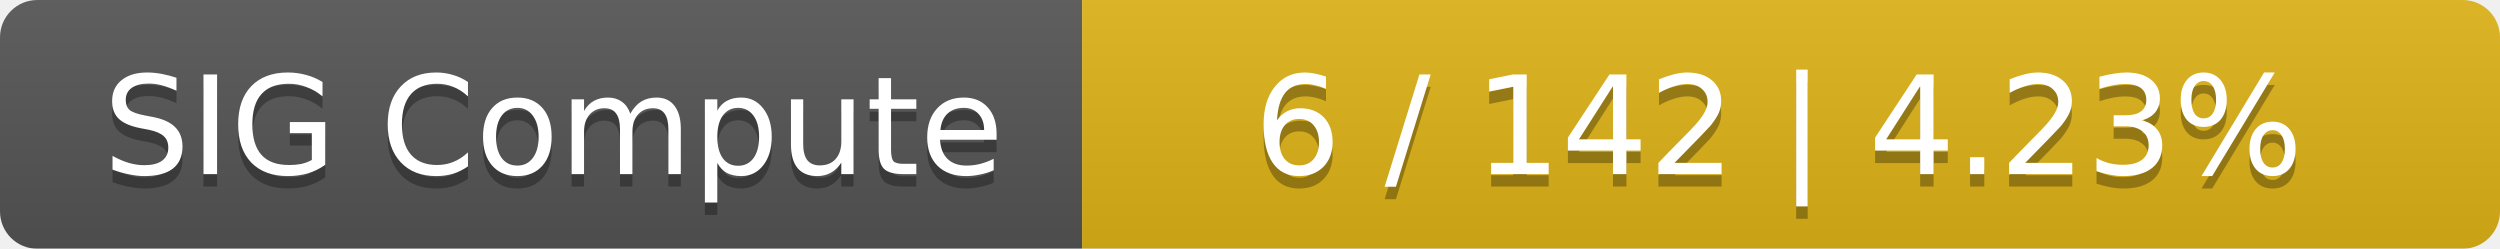
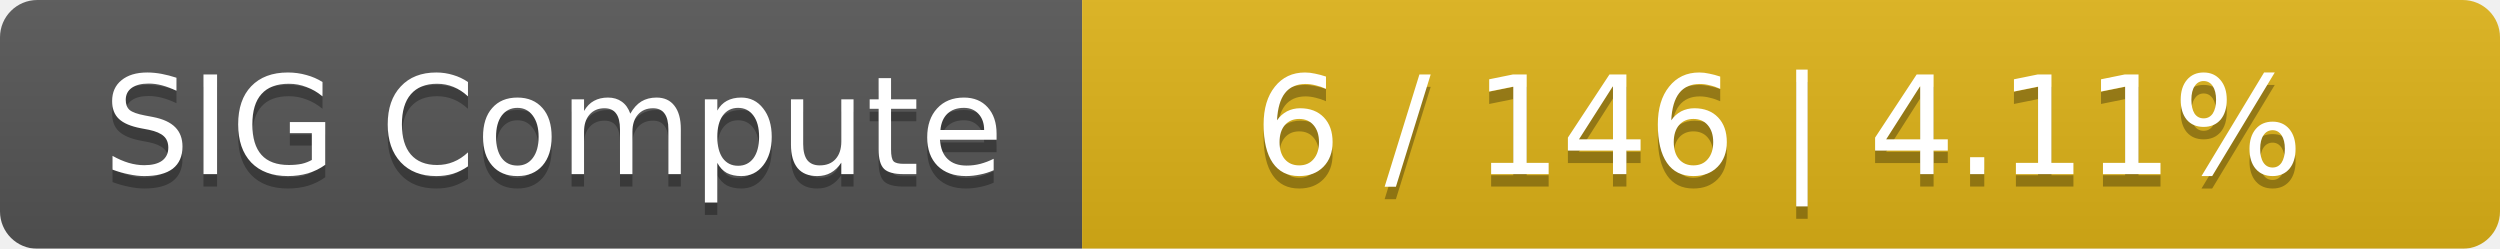
<svg xmlns="http://www.w3.org/2000/svg" width="201" height="20">
  <linearGradient id="smooth" x2="0" y2="100%">
    <stop offset="0" stop-color="#bbb" stop-opacity=".1" />
    <stop offset="1" stop-opacity=".1" />
  </linearGradient>
  <mask id="round">
    <rect width="201" height="20" rx="3" fill="#fff" />
  </mask>
  <g mask="url(#round)">
    <rect width="87" height="20" fill="#555" />
    <rect x="87" width="114" height="20" fill="#dfb317" />
    <rect width="201" height="20" fill="url(#smooth)" />
  </g>
  <g fill="#fff" text-anchor="middle" font-family="DejaVu Sans,Verdana,Geneva,sans-serif" font-size="11">
    <text x="44.5" y="15" fill="#010101" fill-opacity=".3">SIG Compute</text>
    <text x="44.5" y="14">SIG Compute</text>
-     <text x="143" y="15" fill="#010101" fill-opacity=".3">6 / 142    |    4.23%</text>
-     <text x="143" y="14">6 / 142    |    4.23%</text>
+     <text x="143" y="15" fill="#010101" fill-opacity=".3">6 / 146    |    4.11%</text>
+     <text x="143" y="14">6 / 146    |    4.11%</text>
  </g>
</svg>
